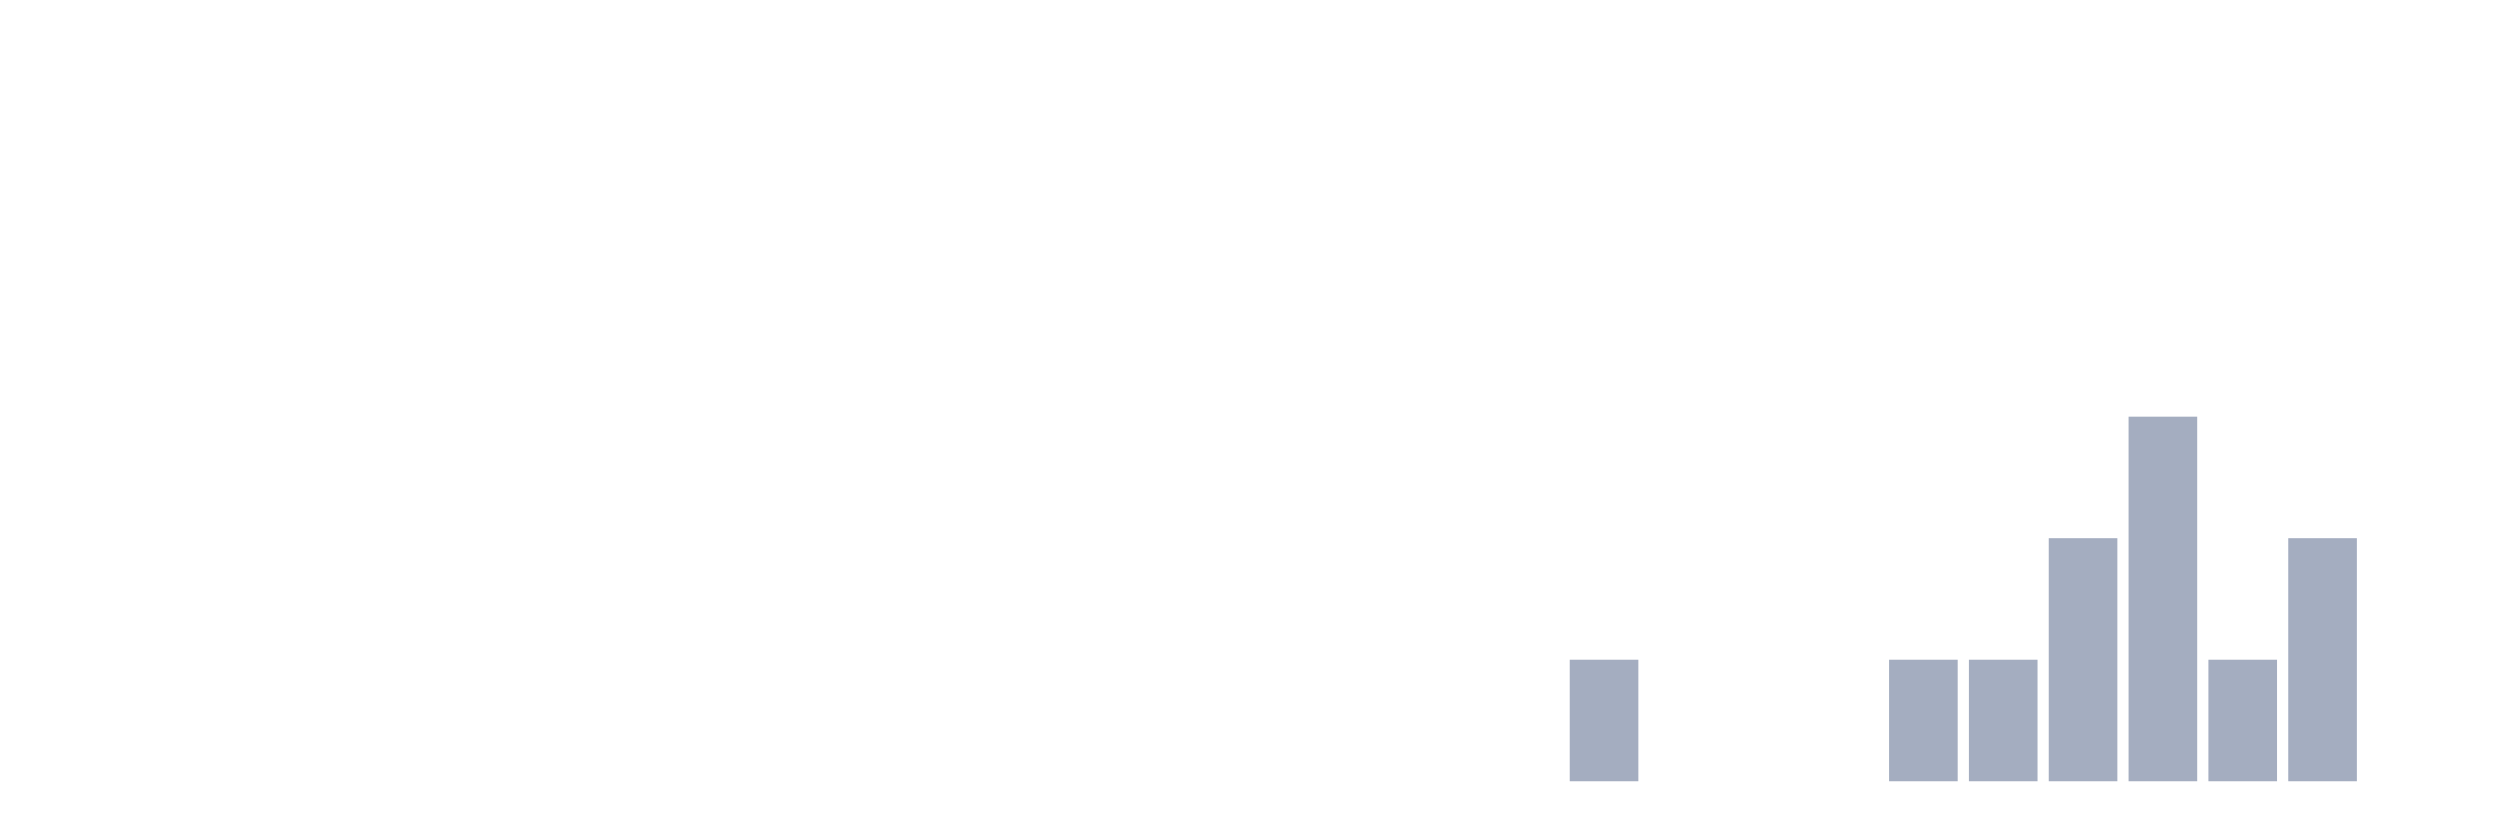
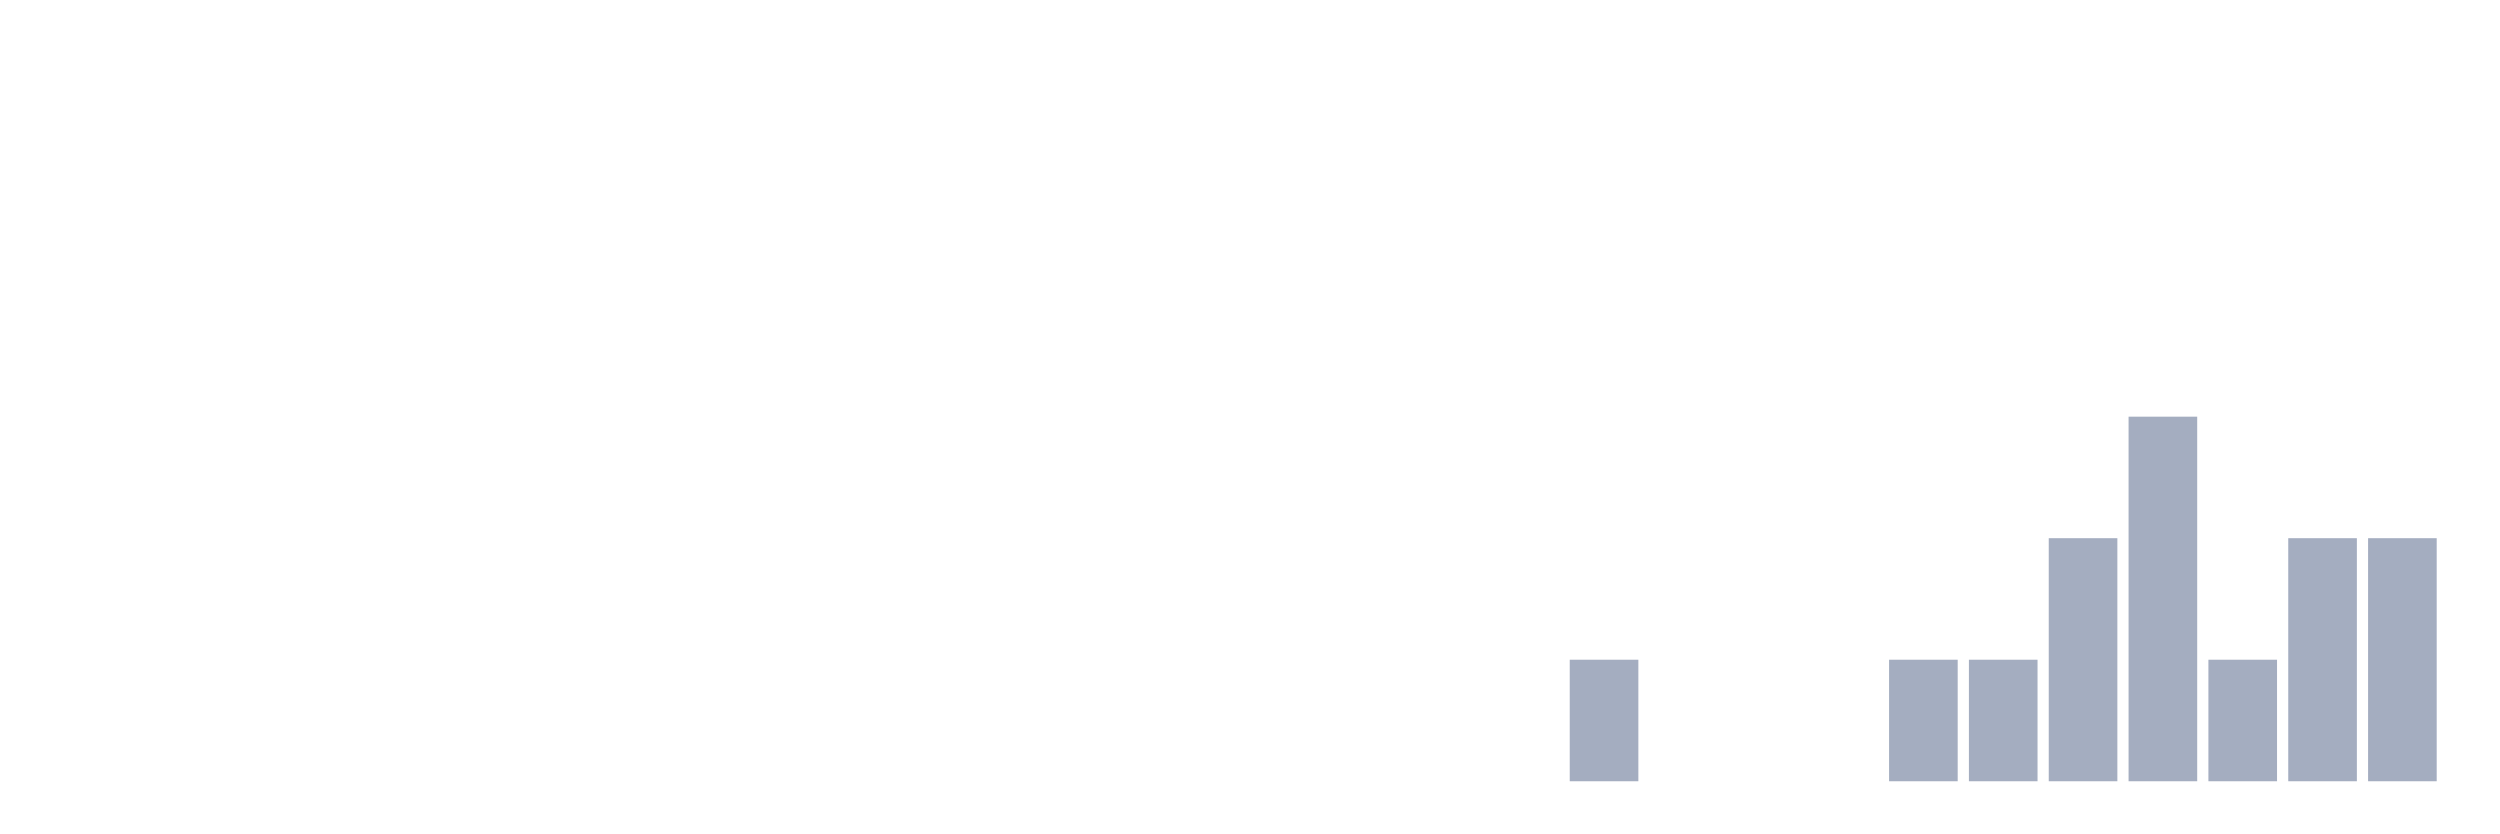
<svg xmlns="http://www.w3.org/2000/svg" viewBox="0 0 480 160">
  <g transform="translate(10,10)">
    <rect class="bar" x="0.153" width="13.175" y="140" height="0" fill="rgb(164,173,192)" />
    <rect class="bar" x="15.482" width="13.175" y="140" height="0" fill="rgb(164,173,192)" />
    <rect class="bar" x="30.81" width="13.175" y="140" height="0" fill="rgb(164,173,192)" />
    <rect class="bar" x="46.138" width="13.175" y="140" height="0" fill="rgb(164,173,192)" />
    <rect class="bar" x="61.466" width="13.175" y="140" height="0" fill="rgb(164,173,192)" />
    <rect class="bar" x="76.794" width="13.175" y="140" height="0" fill="rgb(164,173,192)" />
    <rect class="bar" x="92.123" width="13.175" y="140" height="0" fill="rgb(164,173,192)" />
    <rect class="bar" x="107.451" width="13.175" y="140" height="0" fill="rgb(164,173,192)" />
    <rect class="bar" x="122.779" width="13.175" y="140" height="0" fill="rgb(164,173,192)" />
    <rect class="bar" x="138.107" width="13.175" y="140" height="0" fill="rgb(164,173,192)" />
    <rect class="bar" x="153.436" width="13.175" y="140" height="0" fill="rgb(164,173,192)" />
    <rect class="bar" x="168.764" width="13.175" y="140" height="0" fill="rgb(164,173,192)" />
    <rect class="bar" x="184.092" width="13.175" y="140" height="0" fill="rgb(164,173,192)" />
    <rect class="bar" x="199.42" width="13.175" y="140" height="0" fill="rgb(164,173,192)" />
    <rect class="bar" x="214.748" width="13.175" y="140" height="0" fill="rgb(164,173,192)" />
    <rect class="bar" x="230.077" width="13.175" y="140" height="0" fill="rgb(164,173,192)" />
    <rect class="bar" x="245.405" width="13.175" y="140" height="0" fill="rgb(164,173,192)" />
    <rect class="bar" x="260.733" width="13.175" y="140" height="0" fill="rgb(164,173,192)" />
    <rect class="bar" x="276.061" width="13.175" y="140" height="0" fill="rgb(164,173,192)" />
    <rect class="bar" x="291.39" width="13.175" y="116.667" height="23.333" fill="rgb(164,173,192)" />
    <rect class="bar" x="306.718" width="13.175" y="140" height="0" fill="rgb(164,173,192)" />
    <rect class="bar" x="322.046" width="13.175" y="140" height="0" fill="rgb(164,173,192)" />
    <rect class="bar" x="337.374" width="13.175" y="140" height="0" fill="rgb(164,173,192)" />
    <rect class="bar" x="352.702" width="13.175" y="116.667" height="23.333" fill="rgb(164,173,192)" />
    <rect class="bar" x="368.031" width="13.175" y="116.667" height="23.333" fill="rgb(164,173,192)" />
    <rect class="bar" x="383.359" width="13.175" y="93.333" height="46.667" fill="rgb(164,173,192)" />
    <rect class="bar" x="398.687" width="13.175" y="70" height="70" fill="rgb(164,173,192)" />
    <rect class="bar" x="414.015" width="13.175" y="116.667" height="23.333" fill="rgb(164,173,192)" />
    <rect class="bar" x="429.344" width="13.175" y="93.333" height="46.667" fill="rgb(164,173,192)" />
-     <rect class="bar" x="444.672" width="13.175" y="140" height="0" fill="rgb(164,173,192)" />
+     <rect class="bar" x="444.672" width="13.175" y="93.333" height="46.667" fill="rgb(164,173,192)" />
  </g>
</svg>
